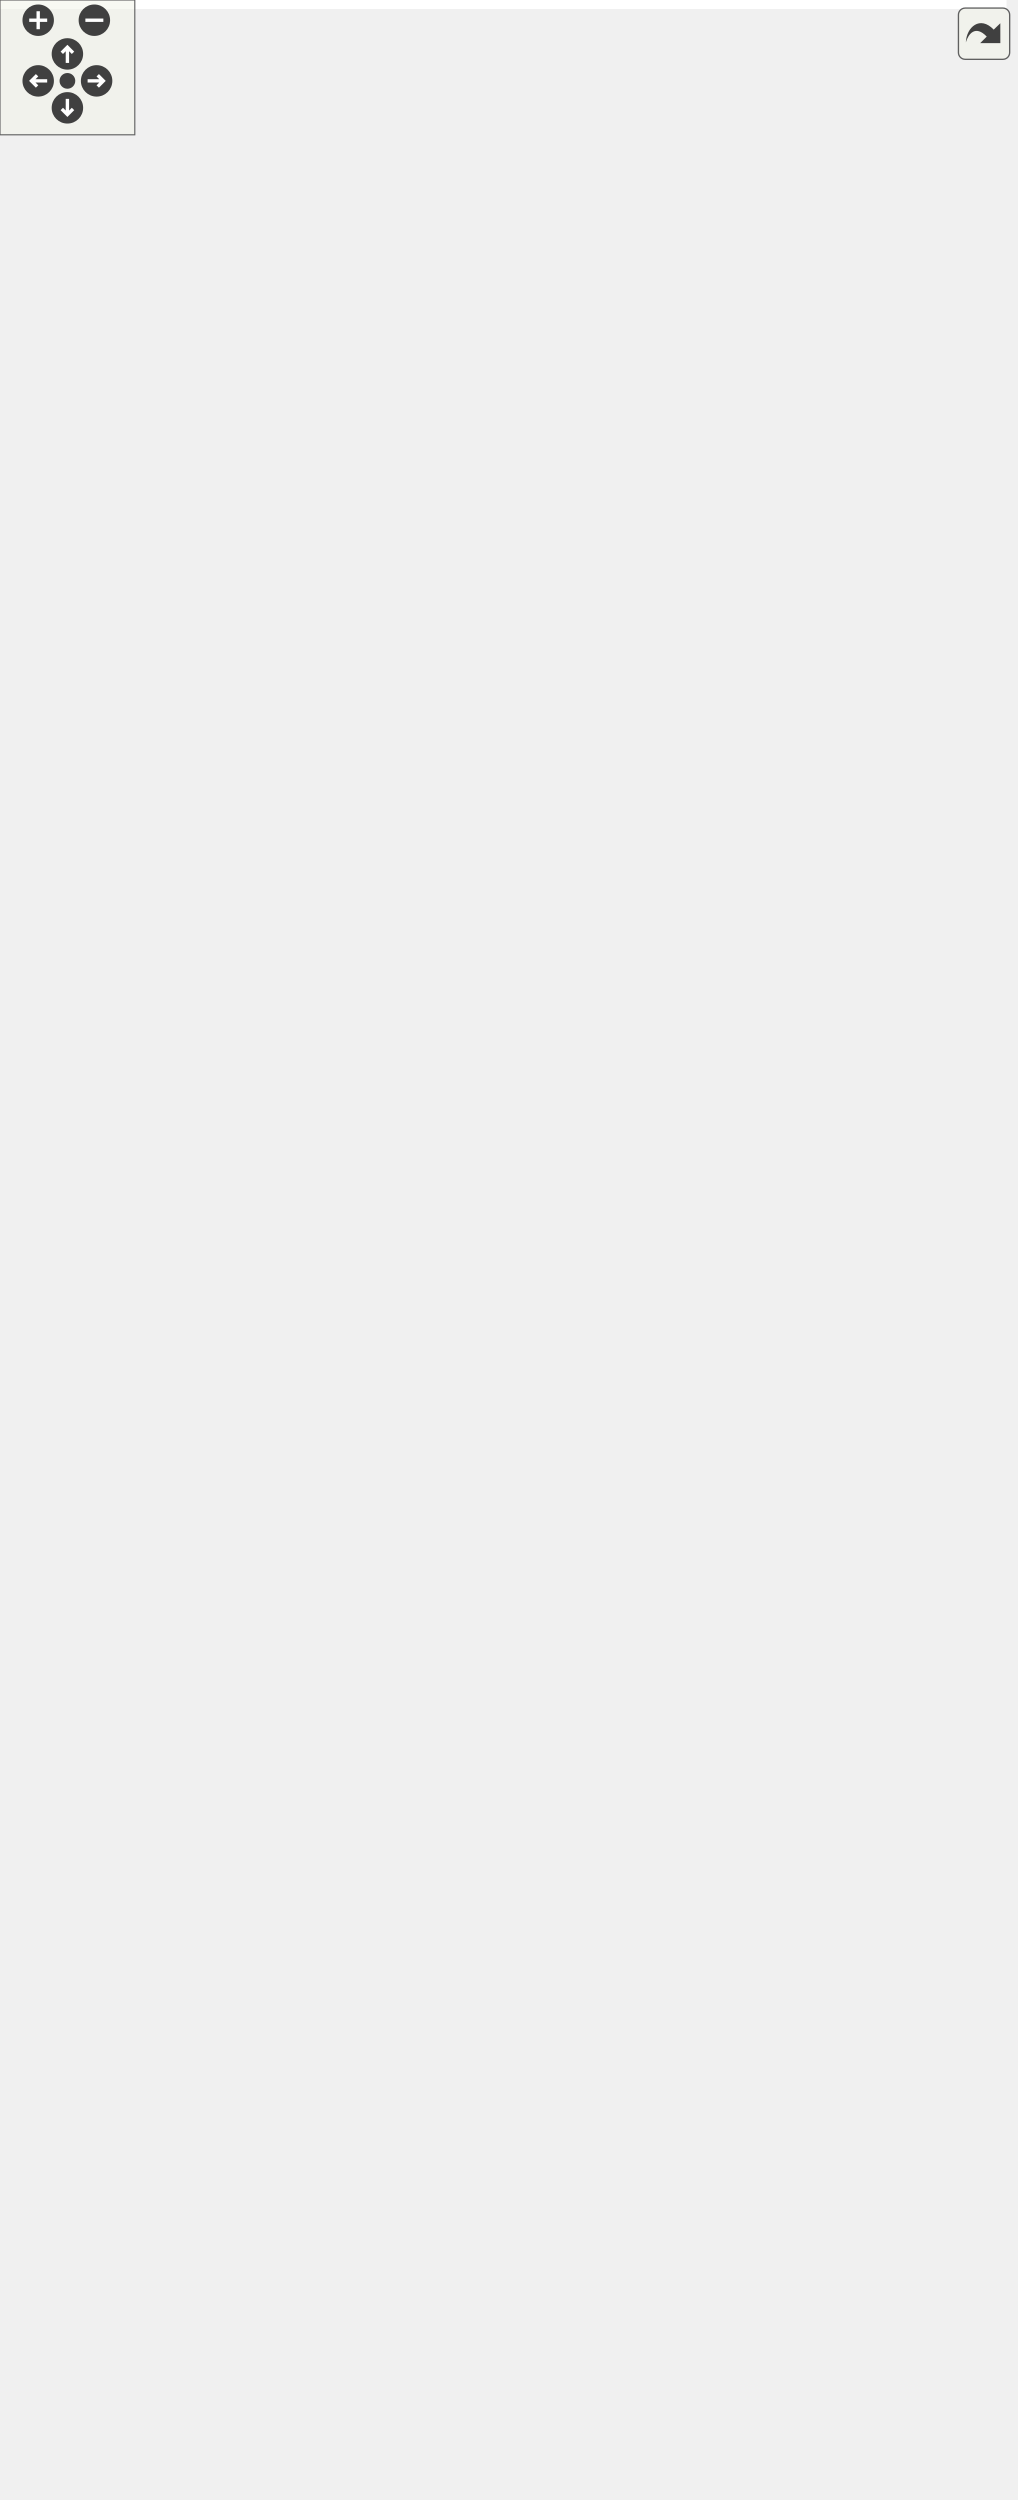
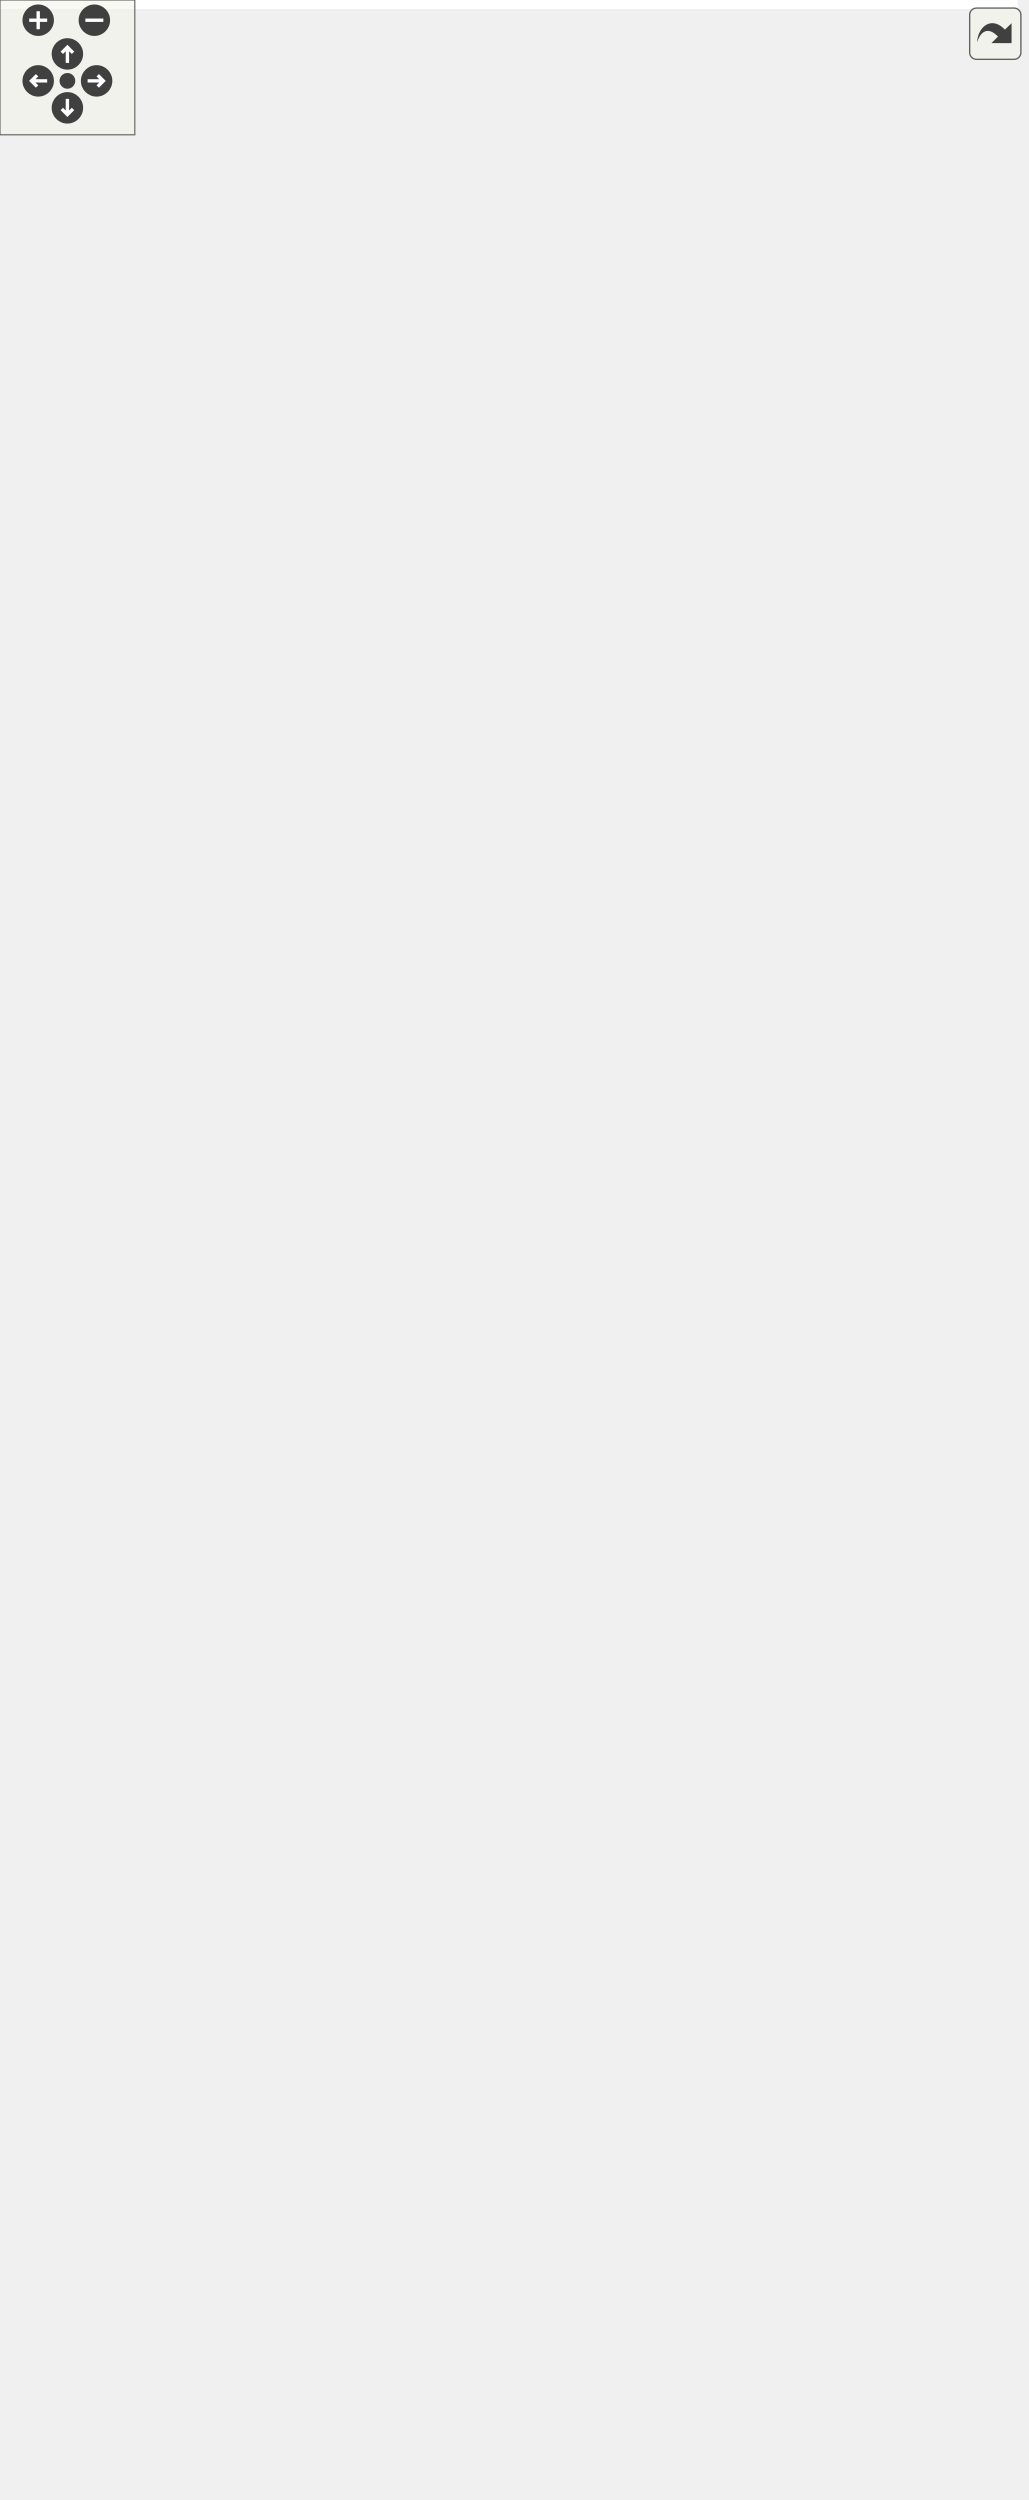
<svg xmlns="http://www.w3.org/2000/svg" xmlns:xlink="http://www.w3.org/1999/xlink" id="main" version="1.1" xml:space="preserve">
  <style type="text/css">
.edge:hover path { stroke: red; }
.edge:hover polygon { stroke: red; fill: red; }
</style>
  <defs>
    <circle id="rim" cx="0" cy="0" r="7" />
    <circle id="rim2" cx="0" cy="0" r="3.5" />
    <g id="zoomPlus">
      <use xlink:href="#rim" fill="#404040">
        <set attributeName="fill" to="#808080" begin="zoomplus.mouseover" end="zoomplus.mouseout" />
      </use>
      <path d="M-4,0h8M0,-4v8" fill="none" stroke="white" stroke-width="1.5" pointer-events="none" />
    </g>
    <g id="zoomMin">
      <use xlink:href="#rim" fill="#404040">
        <set attributeName="fill" to="#808080" begin="zoomminus.mouseover" end="zoomminus.mouseout" />
      </use>
      <path d="M-4,0h8" fill="none" stroke="white" stroke-width="1.5" pointer-events="none" />
    </g>
    <g id="dirArrow">
      <path fill="none" stroke="white" stroke-width="1.5" d="M0,-3.0v7 M-2.5,-0.5L0,-3.0L2.5,-0.5" />
    </g>
    <g id="resetDef">
      <use xlink:href="#rim2" fill="#404040">
        <set attributeName="fill" to="#808080" begin="reset.mouseover" end="reset.mouseout" />
      </use>
    </g>
  </defs>
  <svg id="graph" class="graph">
    <g id="viewport">
-       <polygon fill="white" stroke="transparent" points="-4,4 -4,-1052 448,-1052 448,4 -4,4" />
+       <polygon fill="white" stroke="transparent" points="-4,4 -4,-1052 453,-1052 453,4 -4,4" />
      <g id="node1" class="node">
        <g id="a_node1">
          <a xlink:title=" ">
            <polygon fill="#bfbfbf" stroke="black" points="0,-509.5 0,-539.5 95,-539.5 95,-509.5 0,-509.5" />
            <text text-anchor="start" x="8" y="-527.5" font-family="Helvetica,sans-Serif" font-size="10.00">ft::irc::processor</text>
            <text text-anchor="middle" x="47.5" y="-516.5" font-family="Helvetica,sans-Serif" font-size="10.00">_join::execute</text>
          </a>
        </g>
      </g>
      <g id="node2" class="node">
        <g id="a_node2">
          <a xlink:href="structft_1_1irc_1_1make__error.html#a86cfaaf2f57c77ec211b569b30a4322f" target="_top" xlink:title=" ">
            <polygon fill="white" stroke="black" points="154.5,-1017.5 154.5,-1047.5 261.5,-1047.5 261.5,-1017.5 154.5,-1017.5" />
            <text text-anchor="start" x="162.5" y="-1035.5" font-family="Helvetica,sans-Serif" font-size="10.00">ft::irc::make_error</text>
            <text text-anchor="middle" x="208" y="-1024.5" font-family="Helvetica,sans-Serif" font-size="10.00">::bad_channel_key</text>
          </a>
        </g>
      </g>
      <g id="edge1" class="edge">
        <path fill="none" stroke="midnightblue" d="M49.03,-539.89C51.87,-614.27 67.71,-935.89 131,-1008.5 134.96,-1013.04 139.77,-1016.74 145.03,-1019.74" />
        <polygon fill="midnightblue" stroke="midnightblue" points="143.71,-1022.98 154.24,-1024.16 146.74,-1016.67 143.71,-1022.98" />
      </g>
      <g id="node3" class="node">
        <g id="a_node3">
          <a xlink:href="structft_1_1irc_1_1make__error.html#a31a17f572a4ebafb6a40c1fbe972e679" target="_top" xlink:title=" ">
            <polygon fill="white" stroke="black" points="142.5,-968.5 142.5,-998.5 273.5,-998.5 273.5,-968.5 142.5,-968.5" />
            <text text-anchor="start" x="150.5" y="-986.5" font-family="Helvetica,sans-Serif" font-size="10.00">ft::irc::make_error</text>
            <text text-anchor="middle" x="208" y="-975.5" font-family="Helvetica,sans-Serif" font-size="10.00">::banned_from_channel</text>
          </a>
        </g>
      </g>
      <g id="edge2" class="edge">
        <path fill="none" stroke="midnightblue" d="M49.36,-539.66C53.58,-608.81 74.2,-893.8 131,-958.5 132.17,-959.83 133.4,-961.09 134.7,-962.28" />
        <polygon fill="midnightblue" stroke="midnightblue" points="132.67,-965.13 142.75,-968.4 136.91,-959.56 132.67,-965.13" />
      </g>
      <g id="node4" class="node">
        <g id="a_node4">
          <a xlink:href="classft_1_1irc_1_1channel.html#a4250c6f755016a2f80ae04de5ffed80f" target="_top" xlink:title=" ">
            <polygon fill="white" stroke="black" points="138,-930 138,-949 278,-949 278,-930 138,-930" />
            <text text-anchor="middle" x="208" y="-937" font-family="Helvetica,sans-Serif" font-size="10.00">ft::irc::channel::broadcast</text>
          </a>
        </g>
      </g>
      <g id="edge3" class="edge">
        <path fill="none" stroke="midnightblue" d="M49.55,-539.73C54.41,-605.46 76.74,-864.05 131,-920.5 132.26,-921.81 133.6,-923.04 135.01,-924.19" />
        <polygon fill="midnightblue" stroke="midnightblue" points="133.41,-927.33 143.68,-929.93 137.27,-921.49 133.41,-927.33" />
      </g>
      <g id="node5" class="node">
        <g id="a_node5">
          <a xlink:href="classft_1_1irc_1_1user.html#ad9cf185a314b035b4613b26495032c54" target="_top" xlink:title=" ">
            <polygon fill="white" stroke="black" points="151.5,-880.5 151.5,-910.5 264.5,-910.5 264.5,-880.5 151.5,-880.5" />
            <text text-anchor="start" x="159.5" y="-898.5" font-family="Helvetica,sans-Serif" font-size="10.00">ft::irc::user::channel</text>
            <text text-anchor="middle" x="208" y="-887.5" font-family="Helvetica,sans-Serif" font-size="10.00">_count</text>
          </a>
        </g>
      </g>
      <g id="edge4" class="edge">
        <path fill="none" stroke="midnightblue" d="M50.14,-539.78C56.9,-600.2 84.51,-821.51 131,-871.5 134.3,-875.05 138.12,-878.08 142.26,-880.66" />
        <polygon fill="midnightblue" stroke="midnightblue" points="140.65,-883.77 151.13,-885.36 143.93,-877.58 140.65,-883.77" />
      </g>
      <g id="node6" class="node">
        <g id="a_node6">
          <a xlink:href="structft_1_1irc_1_1make__error.html#a457e9a19162dbe3c7ce8f388eb7df256" target="_top" xlink:title=" ">
            <polygon fill="white" stroke="black" points="156.5,-831.5 156.5,-861.5 259.5,-861.5 259.5,-831.5 156.5,-831.5" />
            <text text-anchor="start" x="164.5" y="-849.5" font-family="Helvetica,sans-Serif" font-size="10.00">ft::irc::make_error</text>
            <text text-anchor="middle" x="208" y="-838.5" font-family="Helvetica,sans-Serif" font-size="10.00">::channel_is_full</text>
          </a>
        </g>
      </g>
      <g id="edge5" class="edge">
        <path fill="none" stroke="midnightblue" d="M47.99,-539.59C47.2,-587.85 51.42,-740.02 131,-822.5 135.54,-827.2 140.99,-830.99 146.87,-834.04" />
        <polygon fill="midnightblue" stroke="midnightblue" points="145.81,-837.4 156.37,-838.24 148.64,-830.99 145.81,-837.4" />
      </g>
      <g id="node7" class="node">
        <g id="a_node7">
          <a xlink:href="classft_1_1irc_1_1server.html#a5cfa990dde96357ed1af1e1e1b0e4f7d" target="_top" xlink:title=" ">
            <polygon fill="white" stroke="black" points="149.5,-782.5 149.5,-812.5 266.5,-812.5 266.5,-782.5 149.5,-782.5" />
            <text text-anchor="start" x="157.5" y="-800.5" font-family="Helvetica,sans-Serif" font-size="10.00">ft::irc::server::ensure</text>
            <text text-anchor="middle" x="208" y="-789.5" font-family="Helvetica,sans-Serif" font-size="10.00">_channel</text>
          </a>
        </g>
      </g>
      <g id="edge6" class="edge">
        <path fill="none" stroke="midnightblue" d="M49.03,-539.74C51.35,-582.62 63.83,-705.55 131,-772.5 133.85,-775.34 137.03,-777.86 140.43,-780.09" />
        <polygon fill="midnightblue" stroke="midnightblue" points="138.83,-783.21 149.26,-785.07 142.27,-777.11 138.83,-783.21" />
      </g>
      <g id="node8" class="node">
        <g id="a_node8">
          <a xlink:href="classft_1_1irc_1_1channel.html#a548d09eca34e5aff0c20939ab28c7cc6" target="_top" xlink:title=" ">
            <polygon fill="white" stroke="black" points="136.5,-744 136.5,-763 279.5,-763 279.5,-744 136.5,-744" />
            <text text-anchor="middle" x="208" y="-751" font-family="Helvetica,sans-Serif" font-size="10.00">ft::irc::channel::enter_user</text>
          </a>
        </g>
      </g>
      <g id="edge7" class="edge">
        <path fill="none" stroke="midnightblue" d="M49.8,-539.59C53.98,-578.22 70.52,-681.38 131,-734.5 132.79,-736.07 134.68,-737.51 136.66,-738.84" />
        <polygon fill="midnightblue" stroke="midnightblue" points="135.4,-742.14 145.84,-743.94 138.8,-736.02 135.4,-742.14" />
      </g>
      <g id="node11" class="node">
        <g id="a_node11">
          <a xlink:href="classft_1_1irc_1_1channel.html#a5bbaa158b69ee9de49c3402cb76c7e09" target="_top" xlink:title=" ">
            <polygon fill="white" stroke="black" points="138,-706 138,-725 278,-725 278,-706 138,-706" />
            <text text-anchor="middle" x="208" y="-713" font-family="Helvetica,sans-Serif" font-size="10.00">ft::irc::channel::get_name</text>
          </a>
        </g>
      </g>
      <g id="edge10" class="edge">
        <path fill="none" stroke="midnightblue" d="M51.25,-539.58C58.19,-573.2 79.67,-654.63 131,-696.5 133.07,-698.19 135.28,-699.74 137.58,-701.15" />
        <polygon fill="midnightblue" stroke="midnightblue" points="136.39,-704.47 146.88,-705.94 139.6,-698.25 136.39,-704.47" />
      </g>
      <g id="node12" class="node">
        <g id="a_node12">
          <a xlink:href="classft_1_1irc_1_1user.html#ae476cc31795df7fbb726b193ab887e75" target="_top" xlink:title=" ">
            <polygon fill="white" stroke="black" points="163,-656.5 163,-686.5 253,-686.5 253,-656.5 163,-656.5" />
            <text text-anchor="start" x="171" y="-674.5" font-family="Helvetica,sans-Serif" font-size="10.00">ft::irc::user::get</text>
            <text text-anchor="middle" x="208" y="-663.5" font-family="Helvetica,sans-Serif" font-size="10.00">_server</text>
          </a>
        </g>
      </g>
      <g id="edge11" class="edge">
        <path fill="none" stroke="midnightblue" d="M54.68,-539.79C65.95,-565.77 92.31,-618.52 131,-647.5 137.61,-652.45 145.28,-656.4 153.14,-659.55" />
        <polygon fill="midnightblue" stroke="midnightblue" points="152.18,-662.92 162.78,-662.99 154.54,-656.33 152.18,-662.92" />
      </g>
      <g id="node13" class="node">
        <g id="a_node13">
          <a xlink:href="structft_1_1irc_1_1make__error.html#a940c40574d12fc35b96c673f5084dd38" target="_top" xlink:title=" ">
            <polygon fill="white" stroke="black" points="148,-607.5 148,-637.5 268,-637.5 268,-607.5 148,-607.5" />
            <text text-anchor="start" x="156" y="-625.5" font-family="Helvetica,sans-Serif" font-size="10.00">ft::irc::make_error</text>
            <text text-anchor="middle" x="208" y="-614.5" font-family="Helvetica,sans-Serif" font-size="10.00">::invite_only_channel</text>
          </a>
        </g>
      </g>
      <g id="edge12" class="edge">
        <path fill="none" stroke="midnightblue" d="M61.63,-539.64C76.81,-556.26 103.26,-582.67 131,-598.5 134.04,-600.23 137.21,-601.86 140.47,-603.38" />
        <polygon fill="midnightblue" stroke="midnightblue" points="139.27,-606.67 149.84,-607.39 142.03,-600.23 139.27,-606.67" />
      </g>
      <g id="node14" class="node">
        <g id="a_node14">
          <a xlink:href="classft_1_1irc_1_1user.html#a43fb91fff5e13afd67f9e642137eca40" target="_top" xlink:title=" ">
            <polygon fill="white" stroke="black" points="145,-558.5 145,-588.5 271,-588.5 271,-558.5 145,-558.5" />
            <text text-anchor="start" x="153" y="-576.5" font-family="Helvetica,sans-Serif" font-size="10.00">ft::irc::user::is_channel</text>
            <text text-anchor="middle" x="208" y="-565.5" font-family="Helvetica,sans-Serif" font-size="10.00">_member</text>
          </a>
        </g>
      </g>
      <g id="edge13" class="edge">
        <path fill="none" stroke="midnightblue" d="M95.2,-538.94C111.99,-544.13 131.15,-550.05 148.81,-555.51" />
        <polygon fill="midnightblue" stroke="midnightblue" points="147.85,-558.88 158.44,-558.49 149.92,-552.19 147.85,-558.88" />
      </g>
      <g id="node15" class="node">
        <g id="a_node15">
          <a xlink:href="structft_1_1irc_1_1string__utils.html#a38cd804a5b73843f0fd63a027dd0dee0" target="_top" xlink:title=" ">
            <polygon fill="white" stroke="black" points="142.5,-509.5 142.5,-539.5 273.5,-539.5 273.5,-509.5 142.5,-509.5" />
            <text text-anchor="start" x="150.5" y="-527.5" font-family="Helvetica,sans-Serif" font-size="10.00">ft::irc::string_utils</text>
            <text text-anchor="middle" x="208" y="-516.5" font-family="Helvetica,sans-Serif" font-size="10.00">::is_valid_channelname</text>
          </a>
        </g>
      </g>
      <g id="edge14" class="edge">
        <path fill="none" stroke="midnightblue" d="M95.2,-524.5C106.87,-524.5 119.68,-524.5 132.34,-524.5" />
        <polygon fill="midnightblue" stroke="midnightblue" points="132.43,-528 142.43,-524.5 132.43,-521 132.43,-528" />
      </g>
      <g id="node17" class="node">
        <g id="a_node17">
          <a xlink:href="classft_1_1irc_1_1user.html#af78a2901a6ffa0a6b2cbfc8a8e83bcaf" target="_top" xlink:title=" ">
            <polygon fill="white" stroke="black" points="162,-460.5 162,-490.5 254,-490.5 254,-460.5 162,-460.5" />
            <text text-anchor="start" x="170" y="-478.5" font-family="Helvetica,sans-Serif" font-size="10.00">ft::irc::user::join</text>
            <text text-anchor="middle" x="208" y="-467.5" font-family="Helvetica,sans-Serif" font-size="10.00">_channel</text>
          </a>
        </g>
      </g>
      <g id="edge16" class="edge">
        <path fill="none" stroke="midnightblue" d="M95.2,-510.06C113.08,-504.54 133.63,-498.18 152.2,-492.44" />
        <polygon fill="midnightblue" stroke="midnightblue" points="153.48,-495.71 162,-489.41 151.41,-489.02 153.48,-495.71" />
      </g>
      <g id="node18" class="node">
        <g id="a_node18">
          <a xlink:href="classft_1_1irc_1_1channel.html#a9dc33679c51d9af9cc251bbdac49f30c" target="_top" xlink:title=" ">
            <polygon fill="white" stroke="black" points="151.5,-411.5 151.5,-441.5 264.5,-441.5 264.5,-411.5 151.5,-411.5" />
            <text text-anchor="start" x="159.5" y="-429.5" font-family="Helvetica,sans-Serif" font-size="10.00">ft::irc::channel::load</text>
            <text text-anchor="middle" x="208" y="-418.5" font-family="Helvetica,sans-Serif" font-size="10.00">_topic</text>
          </a>
        </g>
      </g>
      <g id="edge17" class="edge">
        <path fill="none" stroke="midnightblue" d="M61.99,-509.34C77.27,-492.99 103.63,-467.21 131,-451.5 134.83,-449.3 138.88,-447.26 143.04,-445.38" />
        <polygon fill="midnightblue" stroke="midnightblue" points="144.41,-448.6 152.27,-441.5 141.69,-442.15 144.41,-448.6" />
      </g>
      <g id="node19" class="node">
        <g id="a_node19">
          <a xlink:href="structft_1_1irc_1_1make__error.html#a8ad003c713b8ee5ebbf4691dd2be83fe" target="_top" xlink:title=" ">
            <polygon fill="white" stroke="black" points="155,-362.5 155,-392.5 261,-392.5 261,-362.5 155,-362.5" />
            <text text-anchor="start" x="163" y="-380.5" font-family="Helvetica,sans-Serif" font-size="10.00">ft::irc::make_error</text>
            <text text-anchor="middle" x="208" y="-369.5" font-family="Helvetica,sans-Serif" font-size="10.00">::no_such_channel</text>
          </a>
        </g>
      </g>
      <g id="edge18" class="edge">
        <path fill="none" stroke="midnightblue" d="M54.75,-509.38C66.13,-483.69 92.65,-431.48 131,-402.5 135.43,-399.15 140.34,-396.24 145.45,-393.71" />
        <polygon fill="midnightblue" stroke="midnightblue" points="147.12,-396.8 154.84,-389.55 144.28,-390.4 147.12,-396.8" />
      </g>
      <g id="node20" class="node">
        <g id="a_node20">
          <a xlink:href="classft_1_1irc_1_1message.html#a34f457ead0453ad914af2cb0482a40b9" target="_top" xlink:title=" ">
            <polygon fill="white" stroke="black" points="131,-324 131,-343 285,-343 285,-324 131,-324" />
            <text text-anchor="middle" x="208" y="-331" font-family="Helvetica,sans-Serif" font-size="10.00">ft::irc::message::param_size</text>
          </a>
        </g>
      </g>
      <g id="edge19" class="edge">
        <path fill="none" stroke="midnightblue" d="M51.37,-509.3C58.5,-475.81 80.25,-395.32 131,-353.5 133.71,-351.26 136.65,-349.27 139.74,-347.5" />
        <polygon fill="midnightblue" stroke="midnightblue" points="141.34,-350.62 148.79,-343.08 138.27,-344.33 141.34,-350.62" />
      </g>
      <g id="node21" class="node">
        <g id="a_node21">
          <a xlink:href="classft_1_1irc_1_1user.html#a1475337459c0c597d62a5ef698d545dc" target="_top" xlink:title=" ">
            <polygon fill="white" stroke="black" points="152,-274.5 152,-304.5 264,-304.5 264,-274.5 152,-274.5" />
            <text text-anchor="start" x="160" y="-292.5" font-family="Helvetica,sans-Serif" font-size="10.00">ft::irc::user::remove</text>
            <text text-anchor="middle" x="208" y="-281.5" font-family="Helvetica,sans-Serif" font-size="10.00">_invite</text>
          </a>
        </g>
      </g>
      <g id="edge20" class="edge">
        <path fill="none" stroke="midnightblue" d="M50.07,-509.38C54.84,-471.14 72.64,-369.65 131,-314.5 134.54,-311.16 138.53,-308.26 142.78,-305.75" />
        <polygon fill="midnightblue" stroke="midnightblue" points="144.52,-308.8 151.83,-301.13 141.33,-302.56 144.52,-308.8" />
      </g>
      <g id="node22" class="node">
        <g id="a_node22">
          <a xlink:href="structft_1_1irc_1_1make__reply.html#a5bc514d5b05cc15d799aba1944a18386" target="_top" xlink:title=" ">
            <polygon fill="white" stroke="black" points="156,-225.5 156,-255.5 260,-255.5 260,-225.5 156,-225.5" />
            <text text-anchor="start" x="164" y="-243.5" font-family="Helvetica,sans-Serif" font-size="10.00">ft::irc::make_reply</text>
            <text text-anchor="middle" x="208" y="-232.5" font-family="Helvetica,sans-Serif" font-size="10.00">::replicate</text>
          </a>
        </g>
      </g>
      <g id="edge21" class="edge">
        <path fill="none" stroke="midnightblue" d="M48.78,-509.24C50.42,-465.09 61.26,-335.91 131,-265.5 135.49,-260.97 140.82,-257.26 146.53,-254.22" />
        <polygon fill="midnightblue" stroke="midnightblue" points="148.15,-257.33 155.78,-249.98 145.23,-250.97 148.15,-257.33" />
      </g>
      <g id="node23" class="node">
        <g id="a_node23">
          <a xlink:href="classft_1_1irc_1_1user.html#a1db558d6d694ca943224c2440fe36c50" target="_top" xlink:title=" ">
-             <polygon fill="white" stroke="black" points="333.5,-184.5 333.5,-214.5 431.5,-214.5 431.5,-184.5 333.5,-184.5" />
-             <text text-anchor="start" x="341.5" y="-202.5" font-family="Helvetica,sans-Serif" font-size="10.00">ft::irc::user::send</text>
-             <text text-anchor="middle" x="382.5" y="-191.5" font-family="Helvetica,sans-Serif" font-size="10.00">_message</text>
+             <polygon fill="white" stroke="black" points="336,-184.5 336,-214.5 434,-214.5 434,-184.5 336,-184.5" />
+             <text text-anchor="start" x="344" y="-202.5" font-family="Helvetica,sans-Serif" font-size="10.00">ft::irc::user::send</text>
+             <text text-anchor="middle" x="385" y="-191.5" font-family="Helvetica,sans-Serif" font-size="10.00">_message</text>
          </a>
        </g>
      </g>
      <g id="edge22" class="edge">
-         <path fill="none" stroke="midnightblue" d="M50.24,-509.47C57.09,-453.03 84.19,-255.01 131,-216.5 184.24,-172.7 267.31,-176.53 323.02,-185.86" />
-         <polygon fill="midnightblue" stroke="midnightblue" points="322.64,-189.34 333.1,-187.65 323.87,-182.45 322.64,-189.34" />
+         <path fill="none" stroke="midnightblue" d="M50.24,-509.47C57.09,-453.03 84.18,-254.99 131,-216.5 184.94,-172.15 269.17,-176.24 325.45,-185.76" />
+         <polygon fill="midnightblue" stroke="midnightblue" points="325.15,-189.26 335.62,-187.59 326.4,-182.37 325.15,-189.26" />
      </g>
      <g id="node24" class="node">
        <g id="a_node24">
          <a xlink:href="classft_1_1irc_1_1channel.html#a5b005d44090820196503e46e45724a51" target="_top" xlink:title=" ">
            <polygon fill="white" stroke="black" points="150.5,-137.5 150.5,-167.5 265.5,-167.5 265.5,-137.5 150.5,-137.5" />
            <text text-anchor="start" x="158.5" y="-155.5" font-family="Helvetica,sans-Serif" font-size="10.00">ft::irc::channel::send</text>
            <text text-anchor="middle" x="208" y="-144.5" font-family="Helvetica,sans-Serif" font-size="10.00">_names</text>
          </a>
        </g>
      </g>
      <g id="edge23" class="edge">
        <path fill="none" stroke="midnightblue" d="M50.32,-509.12C57.67,-449.33 86.91,-233.2 131,-182.5 134.07,-178.97 137.6,-175.86 141.44,-173.1" />
        <polygon fill="midnightblue" stroke="midnightblue" points="143.59,-175.89 150.24,-167.64 139.9,-169.94 143.59,-175.89" />
      </g>
      <g id="node27" class="node">
        <g id="a_node27">
          <a xlink:href="classft_1_1irc_1_1message.html#adf434fdc28e74fb166c6046c0ac5c6d5" target="_top" xlink:title=" ">
            <polygon fill="white" stroke="black" points="148.5,-99 148.5,-118 267.5,-118 267.5,-99 148.5,-99" />
            <text text-anchor="middle" x="208" y="-106" font-family="Helvetica,sans-Serif" font-size="10.00">ft::irc::message::split</text>
          </a>
        </g>
      </g>
      <g id="edge27" class="edge">
        <path fill="none" stroke="midnightblue" d="M49.55,-509.23C54.38,-443.34 76.62,-184.1 131,-127.5 133.53,-124.87 136.36,-122.58 139.4,-120.6" />
        <polygon fill="midnightblue" stroke="midnightblue" points="141.3,-123.55 148.47,-115.75 138,-117.38 141.3,-123.55" />
      </g>
      <g id="node28" class="node">
        <g id="a_node28">
          <a xlink:href="structft_1_1irc_1_1make__error.html#af6a6f095493c0242bce7ecac3463753b" target="_top" xlink:title=" ">
            <polygon fill="white" stroke="black" points="148,-49.5 148,-79.5 268,-79.5 268,-49.5 148,-49.5" />
            <text text-anchor="start" x="156" y="-67.5" font-family="Helvetica,sans-Serif" font-size="10.00">ft::irc::make_error</text>
            <text text-anchor="middle" x="208" y="-56.5" font-family="Helvetica,sans-Serif" font-size="10.00">::too_many_channels</text>
          </a>
        </g>
      </g>
      <g id="edge28" class="edge">
        <path fill="none" stroke="midnightblue" d="M49.36,-509.31C53.55,-440 74.09,-154.36 131,-89.5 133.48,-86.67 136.29,-84.16 139.33,-81.93" />
        <polygon fill="midnightblue" stroke="midnightblue" points="141.17,-84.91 147.84,-76.68 137.49,-78.96 141.17,-84.91" />
      </g>
      <g id="node29" class="node">
        <g id="a_node29">
          <a xlink:href="structft_1_1irc_1_1make__reply.html#a39ce3be333c36d7d0ce54cfc7ef59451" target="_top" xlink:title=" ">
            <polygon fill="white" stroke="black" points="156,-0.5 156,-30.5 260,-30.5 260,-0.5 156,-0.5" />
            <text text-anchor="start" x="164" y="-18.5" font-family="Helvetica,sans-Serif" font-size="10.00">ft::irc::make_reply</text>
            <text text-anchor="middle" x="208" y="-7.5" font-family="Helvetica,sans-Serif" font-size="10.00">::topic</text>
          </a>
        </g>
      </g>
      <g id="edge29" class="edge">
        <path fill="none" stroke="midnightblue" d="M49.02,-509.08C51.84,-434.54 67.6,-112.27 131,-39.5 135.29,-34.57 140.59,-30.64 146.38,-27.52" />
        <polygon fill="midnightblue" stroke="midnightblue" points="148.14,-30.56 155.8,-23.23 145.24,-24.19 148.14,-30.56" />
      </g>
      <g id="node9" class="node">
        <g id="a_node9">
          <a xlink:href="classft_1_1irc_1_1user.html#a860ae7bb4486c060290bbaf4eb171d2f" target="_top" xlink:title=" ">
-             <polygon fill="white" stroke="black" points="324.5,-760.5 324.5,-790.5 440.5,-790.5 440.5,-760.5 324.5,-760.5" />
-             <text text-anchor="start" x="332.5" y="-778.5" font-family="Helvetica,sans-Serif" font-size="10.00">ft::irc::user::contains</text>
-             <text text-anchor="middle" x="382.5" y="-767.5" font-family="Helvetica,sans-Serif" font-size="10.00">_invite</text>
+             <polygon fill="white" stroke="black" points="327,-760.5 327,-790.5 443,-790.5 443,-760.5 327,-760.5" />
+             <text text-anchor="start" x="335" y="-778.5" font-family="Helvetica,sans-Serif" font-size="10.00">ft::irc::user::contains</text>
+             <text text-anchor="middle" x="385" y="-767.5" font-family="Helvetica,sans-Serif" font-size="10.00">_invite</text>
          </a>
        </g>
      </g>
      <g id="edge8" class="edge">
-         <path fill="none" stroke="midnightblue" d="M279.66,-762.51C291.06,-763.97 302.83,-765.47 314.15,-766.91" />
-         <polygon fill="midnightblue" stroke="midnightblue" points="314.03,-770.42 324.39,-768.22 314.91,-763.48 314.03,-770.42" />
+         <path fill="none" stroke="midnightblue" d="M279.67,-762.38C291.9,-763.92 304.59,-765.52 316.72,-767.04" />
+         <polygon fill="midnightblue" stroke="midnightblue" points="316.41,-770.53 326.76,-768.3 317.28,-763.58 316.41,-770.53" />
      </g>
      <g id="node10" class="node">
        <g id="a_node10">
-           <a xlink:href="classft_1_1irc_1_1user.html#a6abd166e9093025e349bd851099f8f9e" target="_top" xlink:title=" ">
-             <polygon fill="white" stroke="black" points="321,-722 321,-741 444,-741 444,-722 321,-722" />
-             <text text-anchor="middle" x="382.5" y="-729" font-family="Helvetica,sans-Serif" font-size="10.00">ft::irc::user::get_mode</text>
+           <a xlink:href="classft_1_1irc_1_1user.html#a3cfeaf12c0bdb6ac02debf5e19ce50d2" target="_top" xlink:title=" ">
+             <polygon fill="white" stroke="black" points="321,-722 321,-741 449,-741 449,-722 321,-722" />
+             <text text-anchor="middle" x="385" y="-729" font-family="Helvetica,sans-Serif" font-size="10.00">ft::irc::user::load_mode</text>
          </a>
        </g>
      </g>
      <g id="edge9" class="edge">
-         <path fill="none" stroke="midnightblue" d="M279.66,-744.49C289.92,-743.18 300.48,-741.83 310.74,-740.52" />
-         <polygon fill="midnightblue" stroke="midnightblue" points="311.4,-743.97 320.88,-739.23 310.51,-737.02 311.4,-743.97" />
+         <path fill="none" stroke="midnightblue" d="M279.67,-744.62C289.92,-743.33 300.48,-742 310.78,-740.7" />
+         <polygon fill="midnightblue" stroke="midnightblue" points="311.47,-744.15 320.96,-739.43 310.6,-737.2 311.47,-744.15" />
      </g>
      <g id="node16" class="node">
        <g id="a_node16">
          <a xlink:href="namespaceft_1_1irc_1_1__internal.html#ac421a738f6d955bab8b862fca8bd7159" target="_top" xlink:title=" ">
-             <polygon fill="white" stroke="black" points="337.5,-509.5 337.5,-539.5 427.5,-539.5 427.5,-509.5 337.5,-509.5" />
-             <text text-anchor="start" x="345.5" y="-527.5" font-family="Helvetica,sans-Serif" font-size="10.00">ft::irc::_internal</text>
-             <text text-anchor="middle" x="382.5" y="-516.5" font-family="Helvetica,sans-Serif" font-size="10.00">::_is_except</text>
+             <polygon fill="white" stroke="black" points="340,-509.5 340,-539.5 430,-539.5 430,-509.5 340,-509.5" />
+             <text text-anchor="start" x="348" y="-527.5" font-family="Helvetica,sans-Serif" font-size="10.00">ft::irc::_internal</text>
+             <text text-anchor="middle" x="385" y="-516.5" font-family="Helvetica,sans-Serif" font-size="10.00">::_is_except</text>
          </a>
        </g>
      </g>
      <g id="edge15" class="edge">
-         <path fill="none" stroke="midnightblue" d="M273.72,-524.5C291.3,-524.5 310.15,-524.5 327.09,-524.5" />
-         <polygon fill="midnightblue" stroke="midnightblue" points="327.37,-528 337.37,-524.5 327.37,-521 327.37,-528" />
+         <path fill="none" stroke="midnightblue" d="M273.67,-524.5C292.06,-524.5 311.9,-524.5 329.62,-524.5" />
+         <polygon fill="midnightblue" stroke="midnightblue" points="329.78,-528 339.78,-524.5 329.78,-521 329.78,-528" />
      </g>
      <g id="edge26" class="edge">
-         <path fill="none" stroke="midnightblue" d="M264.05,-167.5C283.03,-172.67 304.33,-178.48 323.54,-183.71" />
-         <polygon fill="midnightblue" stroke="midnightblue" points="322.79,-187.13 333.36,-186.38 324.63,-180.38 322.79,-187.13" />
+         <path fill="none" stroke="midnightblue" d="M264.85,-167.5C284.36,-172.74 306.3,-178.63 325.98,-183.92" />
+         <polygon fill="midnightblue" stroke="midnightblue" points="325.18,-187.33 335.74,-186.54 326.99,-180.57 325.18,-187.33" />
      </g>
      <g id="node25" class="node">
        <g id="a_node25">
          <a xlink:href="structft_1_1irc_1_1make__reply.html#a62504faa310fedb0768c15ec641ea748" target="_top" xlink:title=" ">
-             <polygon fill="white" stroke="black" points="330.5,-135.5 330.5,-165.5 434.5,-165.5 434.5,-135.5 330.5,-135.5" />
-             <text text-anchor="start" x="338.5" y="-153.5" font-family="Helvetica,sans-Serif" font-size="10.00">ft::irc::make_reply</text>
-             <text text-anchor="middle" x="382.5" y="-142.5" font-family="Helvetica,sans-Serif" font-size="10.00">::end_of_names</text>
+             <polygon fill="white" stroke="black" points="333,-135.5 333,-165.5 437,-165.5 437,-135.5 333,-135.5" />
+             <text text-anchor="start" x="341" y="-153.5" font-family="Helvetica,sans-Serif" font-size="10.00">ft::irc::make_reply</text>
+             <text text-anchor="middle" x="385" y="-142.5" font-family="Helvetica,sans-Serif" font-size="10.00">::end_of_names</text>
          </a>
        </g>
      </g>
      <g id="edge24" class="edge">
-         <path fill="none" stroke="midnightblue" d="M265.96,-151.84C283.35,-151.64 302.55,-151.42 320.21,-151.21" />
-         <polygon fill="midnightblue" stroke="midnightblue" points="320.45,-154.71 330.41,-151.09 320.37,-147.71 320.45,-154.71" />
+         <path fill="none" stroke="midnightblue" d="M265.82,-151.85C284.01,-151.64 304.22,-151.41 322.71,-151.2" />
+         <polygon fill="midnightblue" stroke="midnightblue" points="322.83,-154.7 332.79,-151.09 322.75,-147.7 322.83,-154.7" />
      </g>
      <g id="node26" class="node">
        <g id="a_node26">
          <a xlink:href="structft_1_1irc_1_1make__reply.html#a0c90ffcad98b5d6e775cda7b8a4163fb" target="_top" xlink:title=" ">
-             <polygon fill="white" stroke="black" points="330.5,-86.5 330.5,-116.5 434.5,-116.5 434.5,-86.5 330.5,-86.5" />
-             <text text-anchor="start" x="338.5" y="-104.5" font-family="Helvetica,sans-Serif" font-size="10.00">ft::irc::make_reply</text>
-             <text text-anchor="middle" x="382.5" y="-93.5" font-family="Helvetica,sans-Serif" font-size="10.00">::name_reply</text>
+             <polygon fill="white" stroke="black" points="333,-86.5 333,-116.5 437,-116.5 437,-86.5 333,-86.5" />
+             <text text-anchor="start" x="341" y="-104.5" font-family="Helvetica,sans-Serif" font-size="10.00">ft::irc::make_reply</text>
+             <text text-anchor="middle" x="385" y="-93.5" font-family="Helvetica,sans-Serif" font-size="10.00">::name_reply</text>
          </a>
        </g>
      </g>
      <g id="edge25" class="edge">
-         <path fill="none" stroke="midnightblue" d="M259.82,-137.47C279.04,-131.79 301.1,-125.27 321.11,-119.36" />
-         <polygon fill="midnightblue" stroke="midnightblue" points="322.15,-122.7 330.74,-116.51 320.16,-115.99 322.15,-122.7" />
+         <path fill="none" stroke="midnightblue" d="M260.56,-137.47C280.14,-131.77 302.63,-125.21 323,-119.28" />
+         <polygon fill="midnightblue" stroke="midnightblue" points="324.19,-122.58 332.81,-116.42 322.23,-115.86 324.19,-122.58" />
      </g>
    </g>
  </svg>
  <g id="navigator" transform="translate(0 0)" fill="#404254">
    <rect fill="#f2f5e9" fill-opacity="0.5" stroke="#606060" stroke-width=".5" x="0" y="0" width="60" height="60" />
    <use id="zoomplus" xlink:href="#zoomPlus" x="17" y="9" />
    <use id="zoomminus" xlink:href="#zoomMin" x="42" y="9" />
    <use id="reset" xlink:href="#resetDef" x="30" y="36" />
    <g id="arrowUp" xlink:href="#dirArrow" transform="translate(30 24)">
      <use xlink:href="#rim" fill="#404040">
        <set attributeName="fill" to="#808080" begin="arrowUp.mouseover" end="arrowUp.mouseout" />
      </use>
      <path fill="none" stroke="white" stroke-width="1.5" d="M0,-3.0v7 M-2.5,-0.5L0,-3.0L2.5,-0.5" />
    </g>
    <g id="arrowRight" xlink:href="#dirArrow" transform="rotate(90) translate(36 -43)">
      <use xlink:href="#rim" fill="#404040">
        <set attributeName="fill" to="#808080" begin="arrowRight.mouseover" end="arrowRight.mouseout" />
      </use>
      <path fill="none" stroke="white" stroke-width="1.5" d="M0,-3.0v7 M-2.5,-0.5L0,-3.0L2.5,-0.5" />
    </g>
    <g id="arrowDown" xlink:href="#dirArrow" transform="rotate(180) translate(-30 -48)">
      <use xlink:href="#rim" fill="#404040">
        <set attributeName="fill" to="#808080" begin="arrowDown.mouseover" end="arrowDown.mouseout" />
      </use>
      <path fill="none" stroke="white" stroke-width="1.5" d="M0,-3.0v7 M-2.5,-0.5L0,-3.0L2.5,-0.5" />
    </g>
    <g id="arrowLeft" xlink:href="#dirArrow" transform="rotate(270) translate(-36 17)">
      <use xlink:href="#rim" fill="#404040">
        <set attributeName="fill" to="#808080" begin="arrowLeft.mouseover" end="arrowLeft.mouseout" />
      </use>
      <path fill="none" stroke="white" stroke-width="1.5" d="M0,-3.0v7 M-2.5,-0.5L0,-3.0L2.5,-0.5" />
    </g>
  </g>
  <svg viewBox="0 0 15 15" width="100%" height="30px" preserveAspectRatio="xMaxYMin meet">
    <g id="arrow_out" transform="scale(0.3 0.3)">
      <a xlink:href="classft_1_1irc_1_1processor__join_a7005b0403c1e6e10aa6f6f05339df357_cgraph_org.svg" target="_base">
        <rect id="button" ry="5" rx="5" y="6" x="6" height="38" width="38" fill="#f2f5e9" fill-opacity="0.5" stroke="#606060" stroke-width="1.0" />
        <path id="arrow" d="M 11.5,31.437 C 11.94,20.098 22.043,11.323 32.159,21.979 L 37.069,17.246 C 37.069,17.246 37.088,32 37.088,32 L 22.16,31.978 C 22.16,31.978 26.998,27.14 26.998,27.14 C 18.529,18.264 13.292,25.23 11.5,31.437 z" style="fill:#404040;" />
      </a>
    </g>
  </svg>
</svg>
